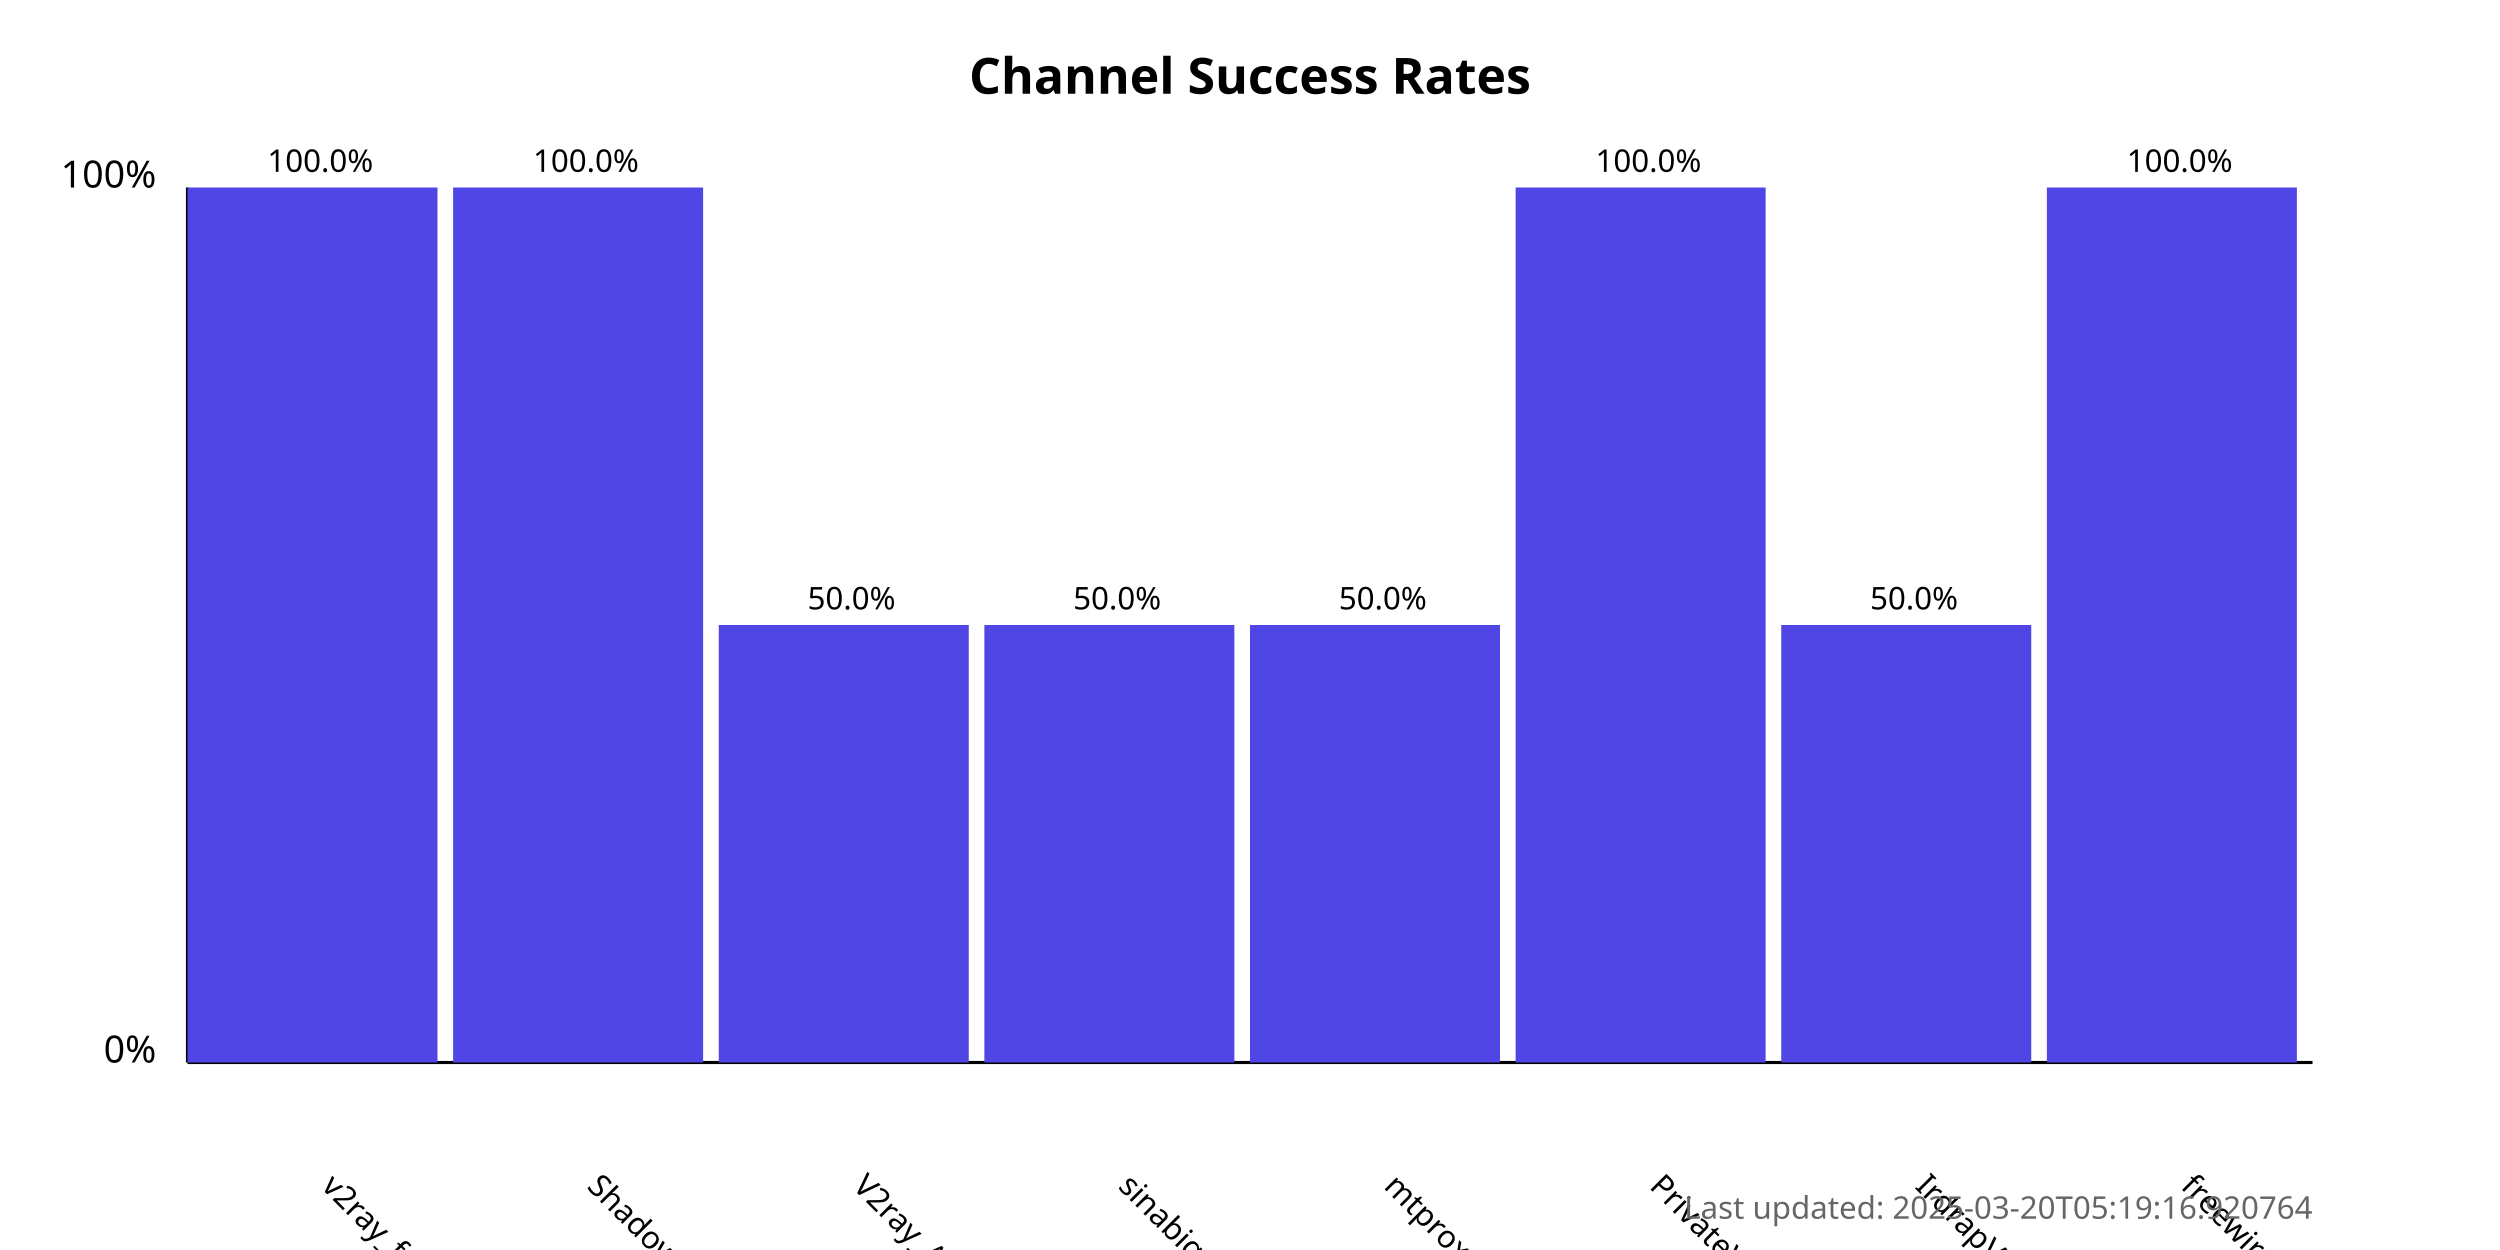
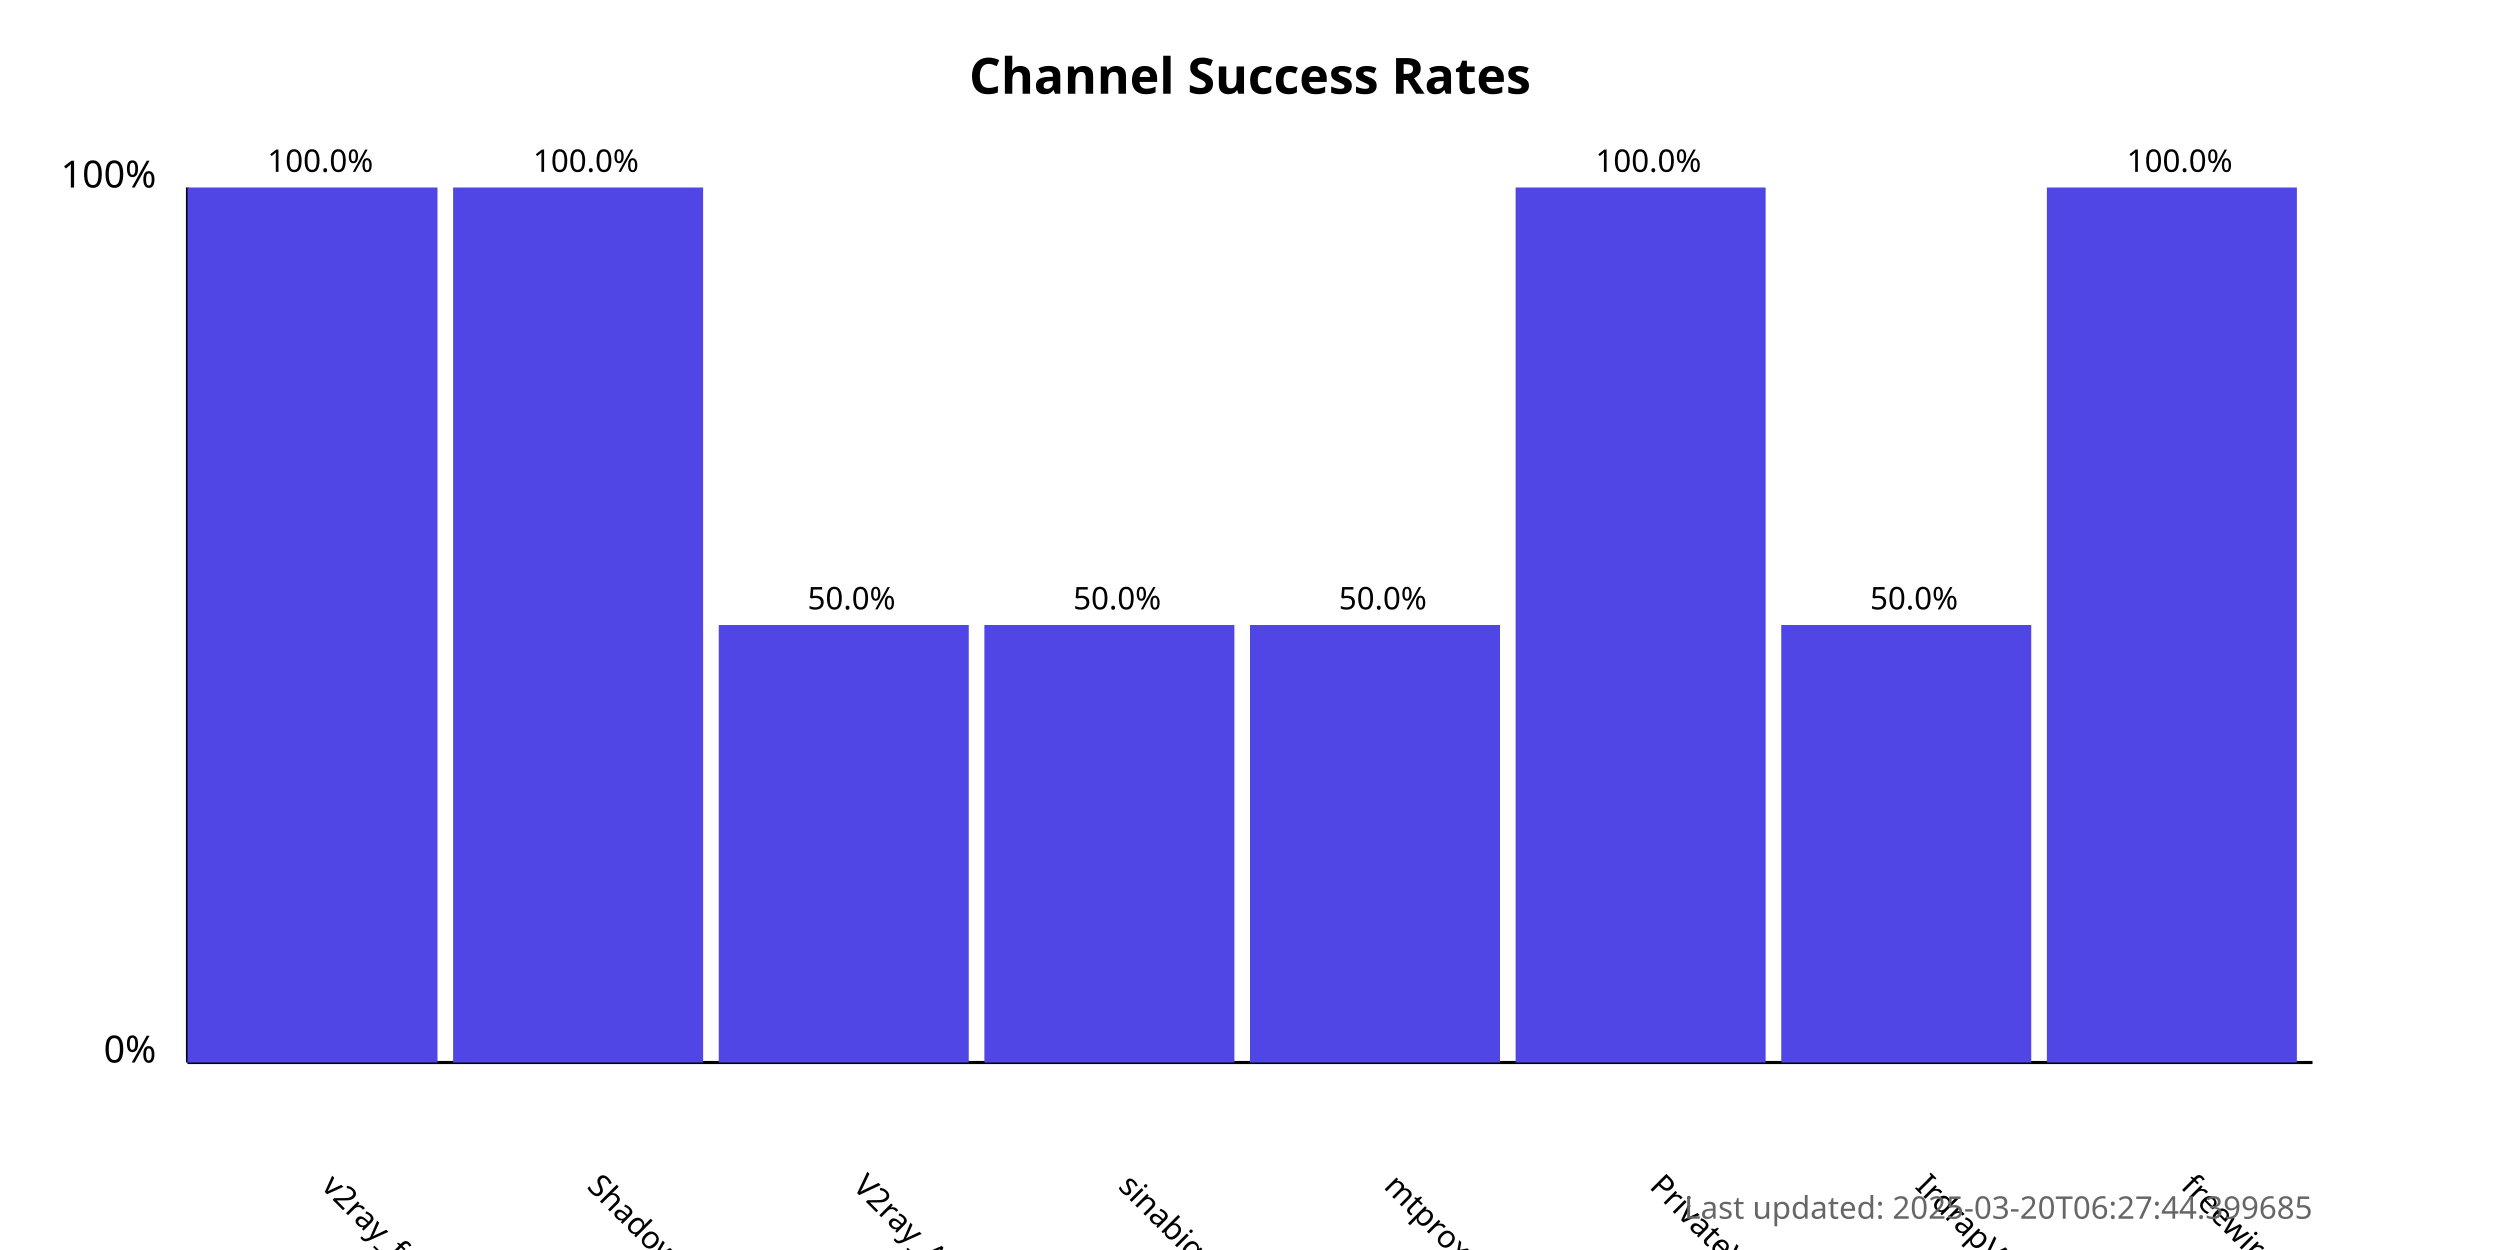
<svg xmlns="http://www.w3.org/2000/svg" width="800" height="400">
  <style>
            .chart-title { font: bold 16px sans-serif; }
            .axis-label { font: 12px sans-serif; }
            .tick-label { font: 10px sans-serif; }
            .bar { fill: #4f46e5; }
            .bar:hover { fill: #6366f1; }
            .timestamp { font: 10px sans-serif; fill: #666; }
        </style>
  <text x="400.0" y="30" text-anchor="middle" class="chart-title">
            Channel Success Rates
        </text>
  <line x1="60" y1="340" x2="60" y2="60" stroke="black" stroke-width="1" />
  <line x1="60" y1="340" x2="740" y2="340" stroke="black" stroke-width="1" />
  <text x="50" y="340" text-anchor="end" class="axis-label">0%</text>
  <text x="50" y="60" text-anchor="end" class="axis-label">100%</text>
  <g>
    <rect x="60" y="60.0" width="80.0" height="280.0" class="bar" />
    <text x="102.5" y="380" transform="rotate(45, 102.5, 380)" text-anchor="start" class="tick-label">
                v2ray_free_conf
            </text>
    <text x="102.5" y="55.0" text-anchor="middle" class="tick-label">
                100.0%
            </text>
  </g>
  <g>
    <rect x="145.0" y="60.0" width="80.0" height="280.0" class="bar" />
    <text x="187.5" y="380" transform="rotate(45, 187.5, 380)" text-anchor="start" class="tick-label">
                ShadowProxy66
            </text>
    <text x="187.5" y="55.0" text-anchor="middle" class="tick-label">
                100.0%
            </text>
  </g>
  <g>
    <rect x="230.0" y="200.0" width="80.0" height="140.0" class="bar" />
    <text x="272.5" y="380" transform="rotate(45, 272.5, 380)" text-anchor="start" class="tick-label">
                V2ray_Alpha
            </text>
    <text x="272.5" y="195.0" text-anchor="middle" class="tick-label">
                50.0%
            </text>
  </g>
  <g>
    <rect x="315.0" y="200.0" width="80.0" height="140.0" class="bar" />
    <text x="357.5" y="380" transform="rotate(45, 357.5, 380)" text-anchor="start" class="tick-label">
                sinabigo
            </text>
    <text x="357.5" y="195.0" text-anchor="middle" class="tick-label">
                50.0%
            </text>
  </g>
  <g>
    <rect x="400.0" y="200.0" width="80.0" height="140.0" class="bar" />
    <text x="442.5" y="380" transform="rotate(45, 442.5, 380)" text-anchor="start" class="tick-label">
                mtproxy_lists
            </text>
    <text x="442.5" y="195.0" text-anchor="middle" class="tick-label">
                50.0%
            </text>
  </g>
  <g>
    <rect x="485.0" y="60.0" width="80.0" height="280.0" class="bar" />
    <text x="527.5" y="380" transform="rotate(45, 527.5, 380)" text-anchor="start" class="tick-label">
                PrivateVPNs
            </text>
    <text x="527.5" y="55.0" text-anchor="middle" class="tick-label">
                100.0%
            </text>
  </g>
  <g>
    <rect x="570.0" y="200.0" width="80.0" height="140.0" class="bar" />
    <text x="612.5" y="380" transform="rotate(45, 612.5, 380)" text-anchor="start" class="tick-label">
                IrdrapVPNnews
            </text>
    <text x="612.5" y="195.0" text-anchor="middle" class="tick-label">
                50.0%
            </text>
  </g>
  <g>
    <rect x="655.0" y="60.0" width="80.0" height="280.0" class="bar" />
    <text x="697.5" y="380" transform="rotate(45, 697.5, 380)" text-anchor="start" class="tick-label">
                freewireguard
            </text>
    <text x="697.5" y="55.0" text-anchor="middle" class="tick-label">
                100.0%
            </text>
  </g>
  <text x="740" y="390" text-anchor="end" class="timestamp">
-             Last updated: 2025-03-20T05:19:16.920764
+             Last updated: 2025-03-20T06:27:44.399685
        </text>
</svg>
